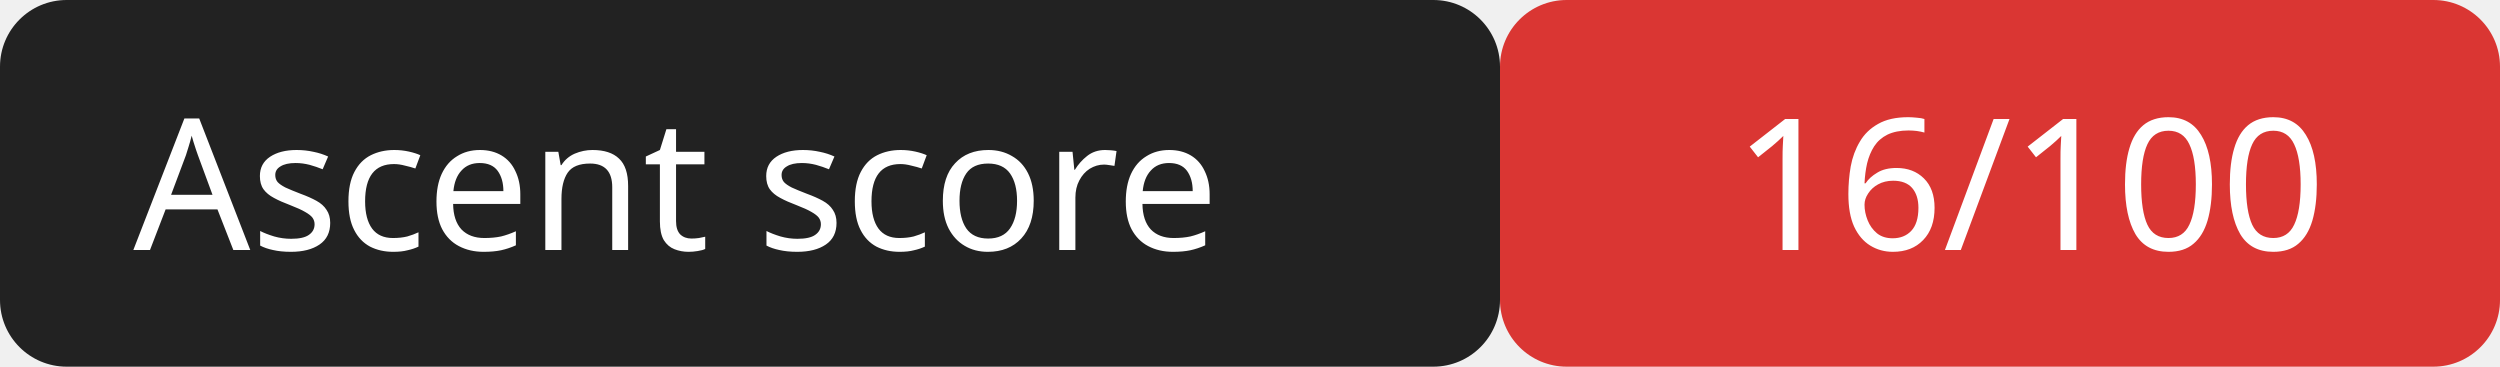
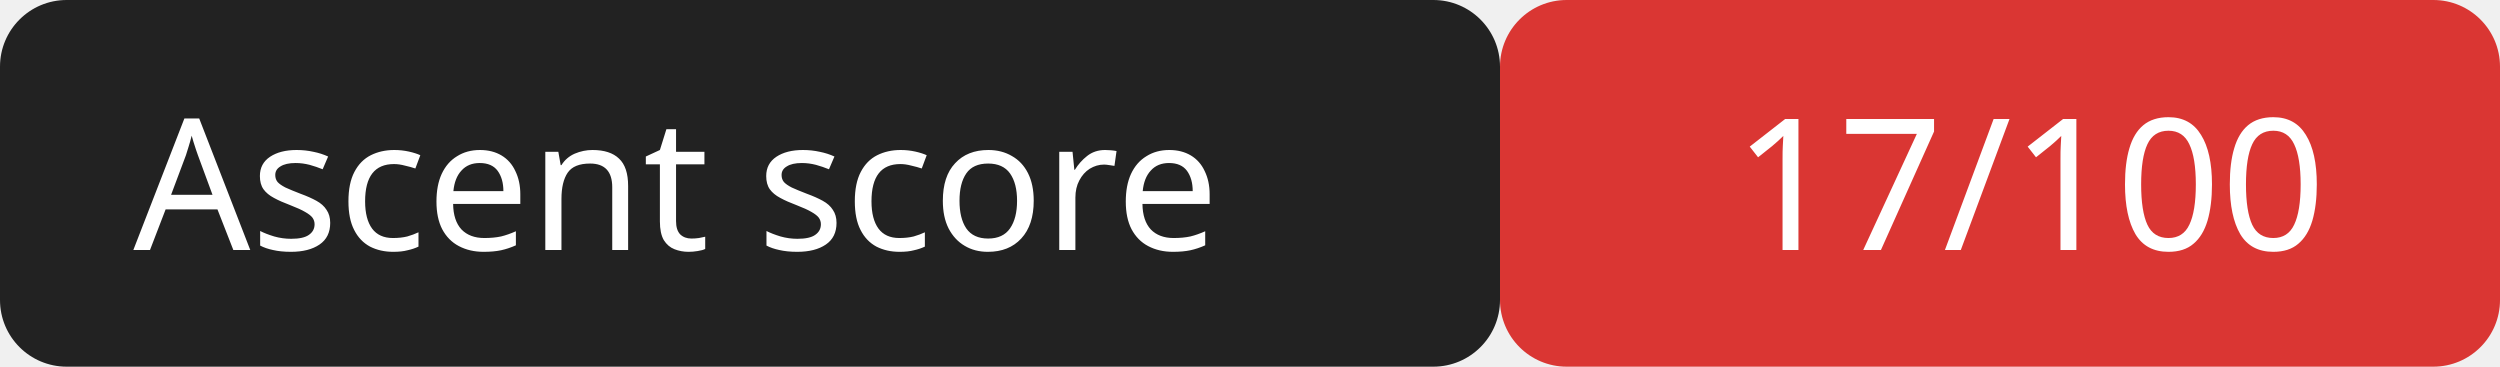
<svg xmlns="http://www.w3.org/2000/svg" width="150" height="22">
  <rect width="90" height="22" rx="4" fill="#222" />
  <rect x="90" width="60" height="22" rx="4" fill="#da3633" />
  <g fill="#fff" font-family="Verdana,sans-serif" font-size="11">
    <text x="8" y="15">Ascent score</text>
-     <text x="104" y="15">16/100</text>
+     <text x="104" y="15">17/100</text>
  </g>
</svg>
